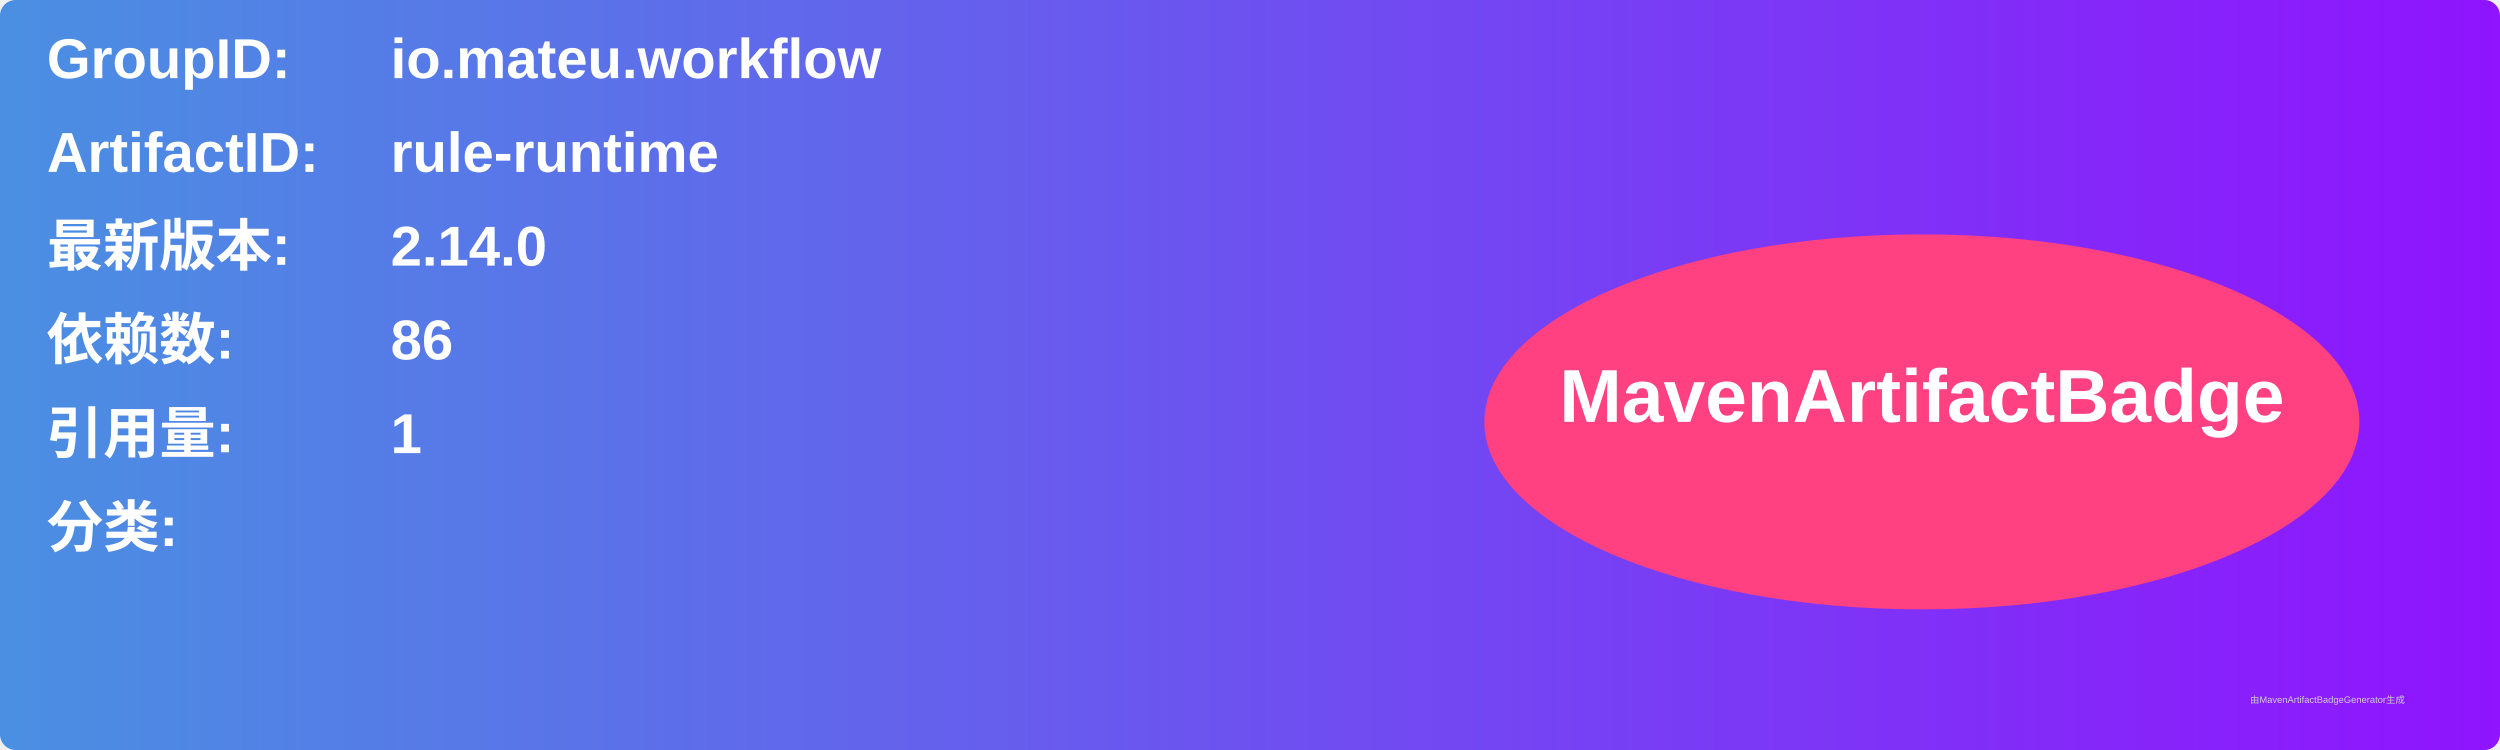
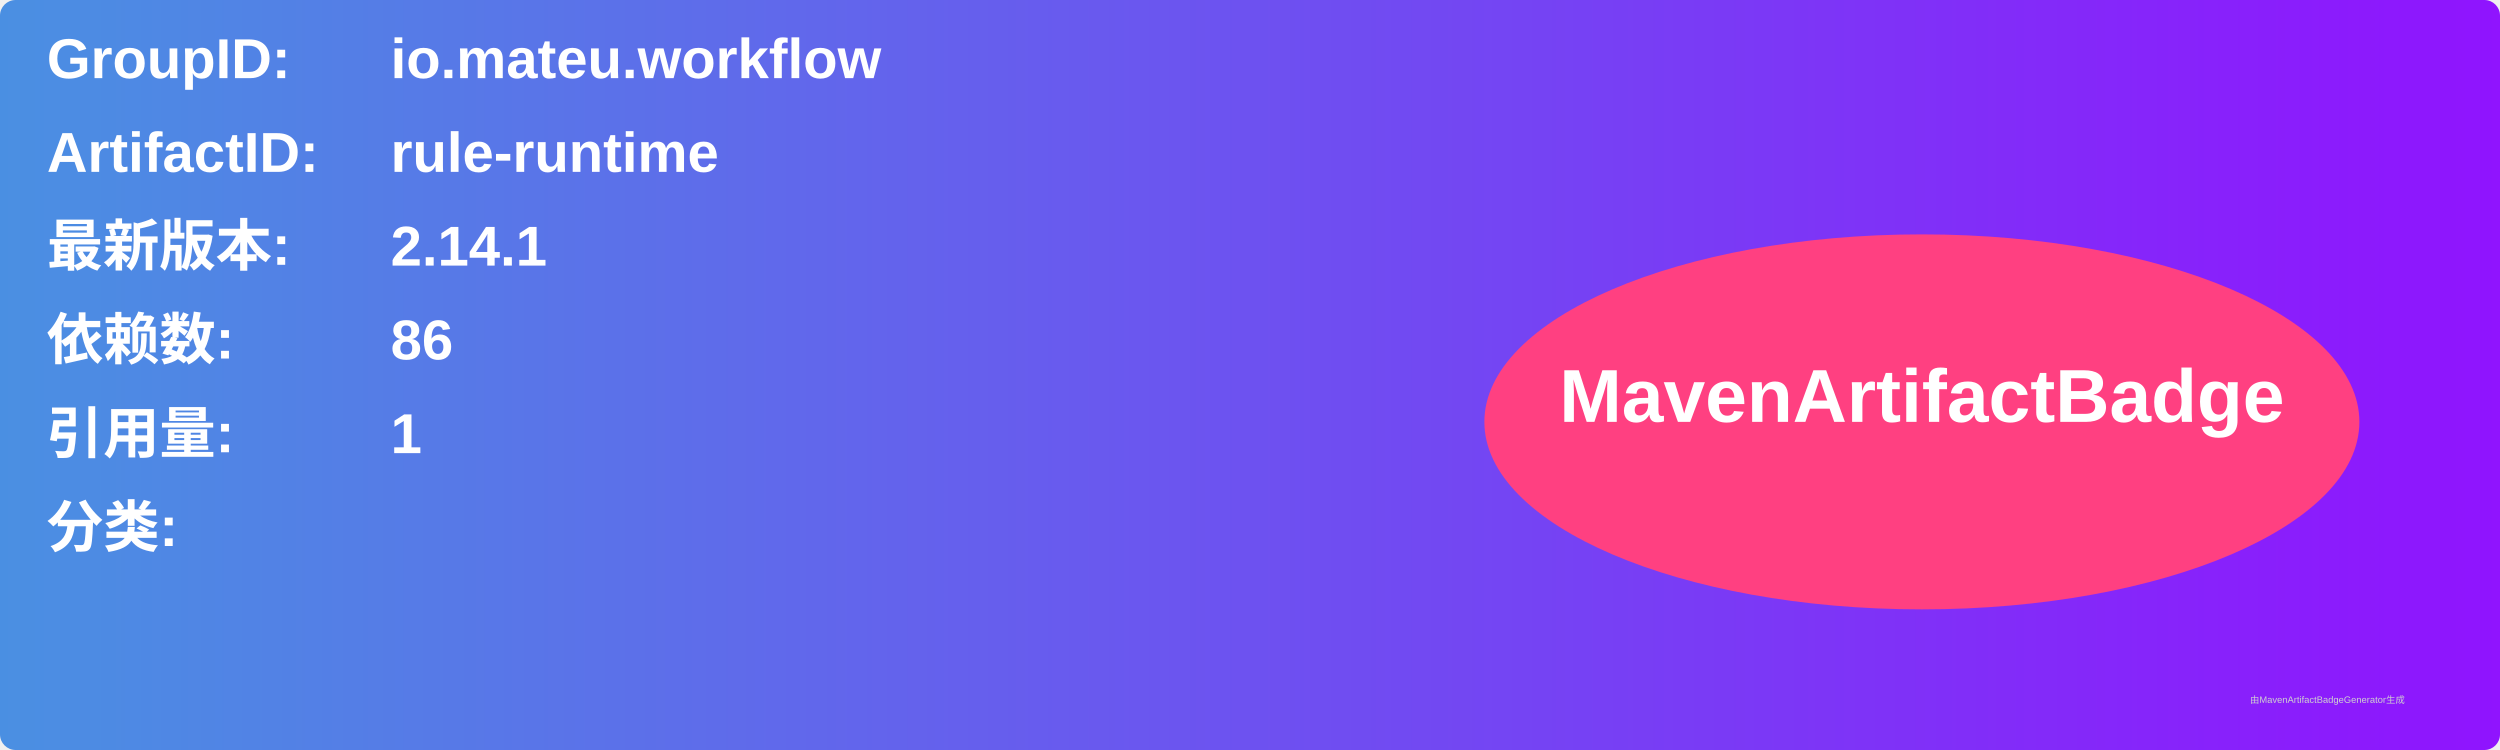
<svg xmlns="http://www.w3.org/2000/svg" width="800" height="240" viewBox="0 0 800 240">
  <linearGradient id="grad" x1="0%" y1="0%" x2="100%" y2="0%">
    <stop offset="0%" stop-color="#4a90e2" />
    <stop offset="100%" stop-color="#9013fe" />
  </linearGradient>
  <rect width="100%" height="100%" rx="5" ry="5" fill="url(#grad)" />
  <g transform="translate(15, 15)">
    <text x="0" y="10" font-family="Arial" font-size="18" fill="white" font-weight="bold" width="260">GroupID:</text>
    <text x="110" y="10" font-family="Arial" font-size="18" fill="white" font-weight="bold" width="460">io.mateu.workflow</text>
    <text x="0" y="40" font-family="Arial" font-size="18" fill="white" font-weight="bold" width="260">ArtifactID:</text>
    <text x="110" y="40" font-family="Arial" font-size="18" fill="white" font-weight="bold" width="460">rule-runtime</text>
    <text x="0" y="70" font-family="Arial" font-size="18" fill="white" font-weight="bold">最新版本:</text>
    <text x="110" y="70" font-family="Arial" font-size="18" fill="white" font-weight="bold">
-       <tspan font-weight="bold">2.14.0</tspan>
+       <tspan font-weight="bold">2.14.1</tspan>
    </text>
    <text x="0" y="100" font-family="Arial" font-size="18" fill="white" font-weight="bold">依赖数: </text>
    <text x="110" y="100" font-family="Arial" font-size="18" fill="white">
      <tspan font-weight="bold">86</tspan>
    </text>
    <text x="0" y="130" font-family="Arial" font-size="18" fill="white" font-weight="bold">引用量: </text>
    <text x="110" y="130" font-family="Arial" font-size="18" fill="white">
      <tspan font-weight="bold">1</tspan>
    </text>
    <text x="0" y="160" font-family="Arial" font-size="18" fill="white" font-weight="bold">分类:</text>
    <text x="10" y="190" font-family="Arial" font-size="10" fill="white">
      <tspan font-weight="bold" />
    </text>
    <ellipse cx="600" cy="120" rx="140" ry="60" fill="#ff4081" />
    <text x="600" y="120" text-anchor="middle" font-family="Arial" font-size="24" fill="white" font-weight="bold">MavenArtifactBadge</text>
  </g>
  <text x="720" y="225" font-family="Arial" font-size="3" fill="#d0d0d0">由MavenArtifactBadgeGenerator生成</text>
</svg>
